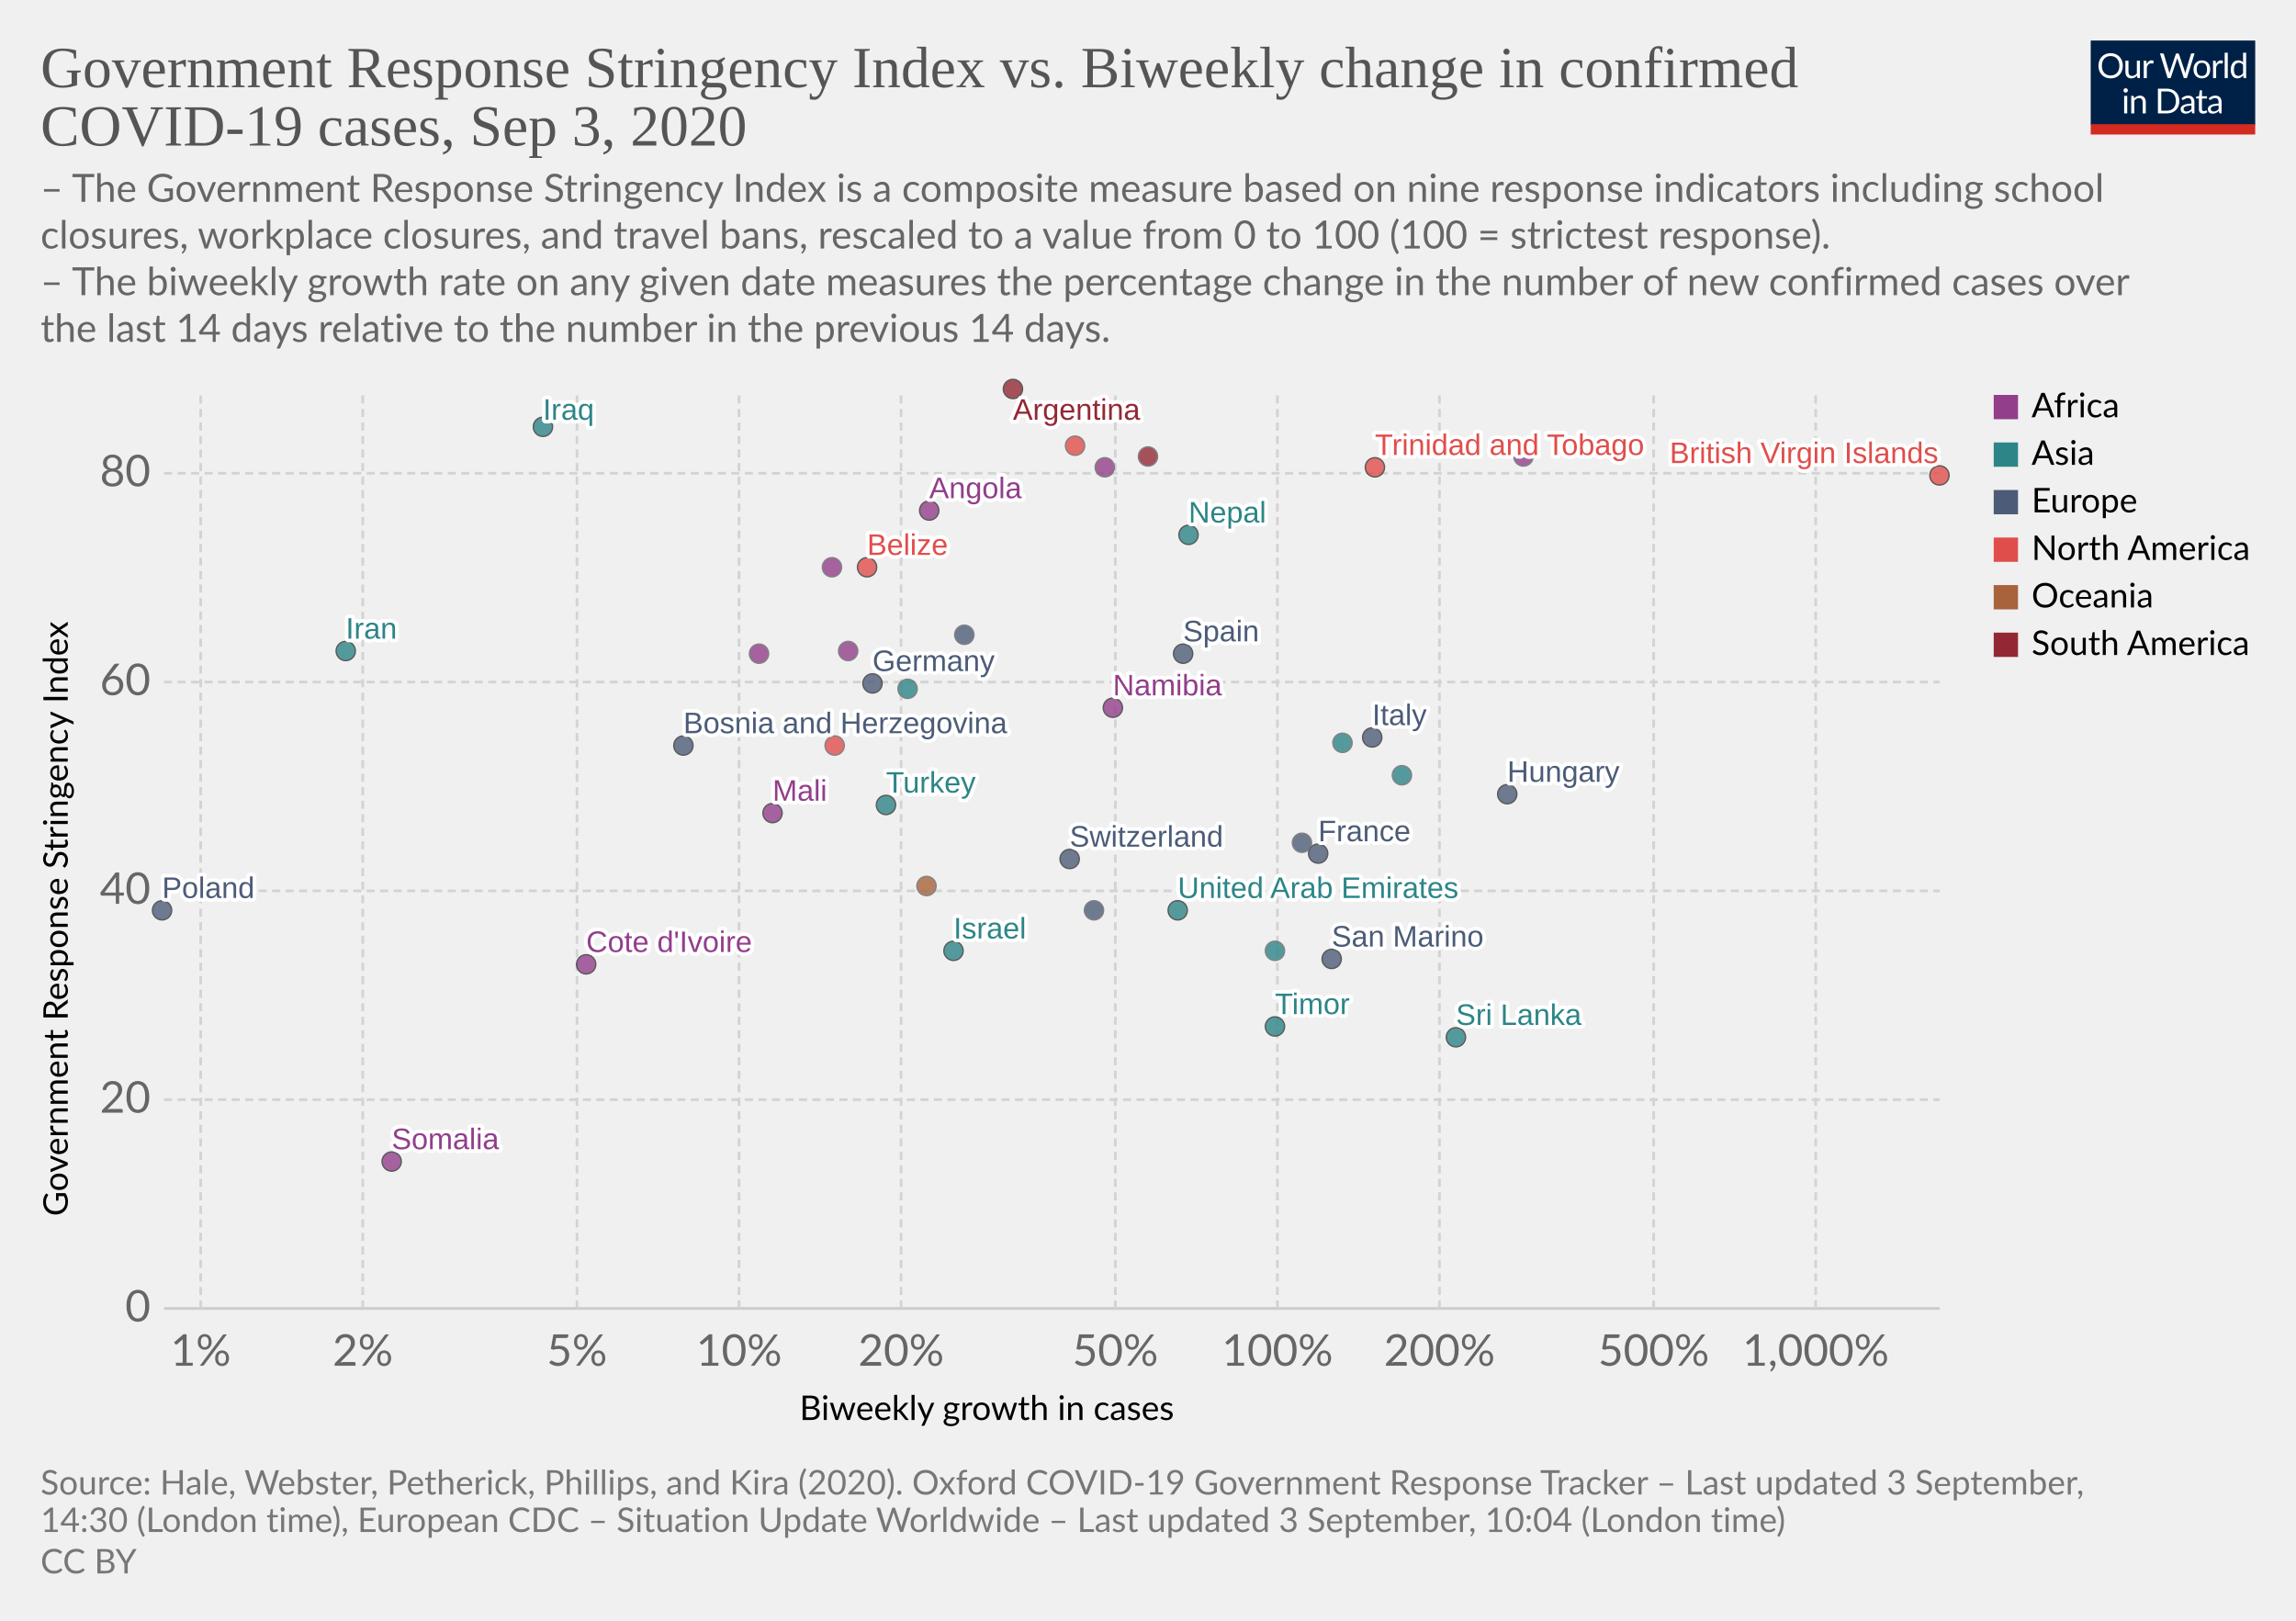
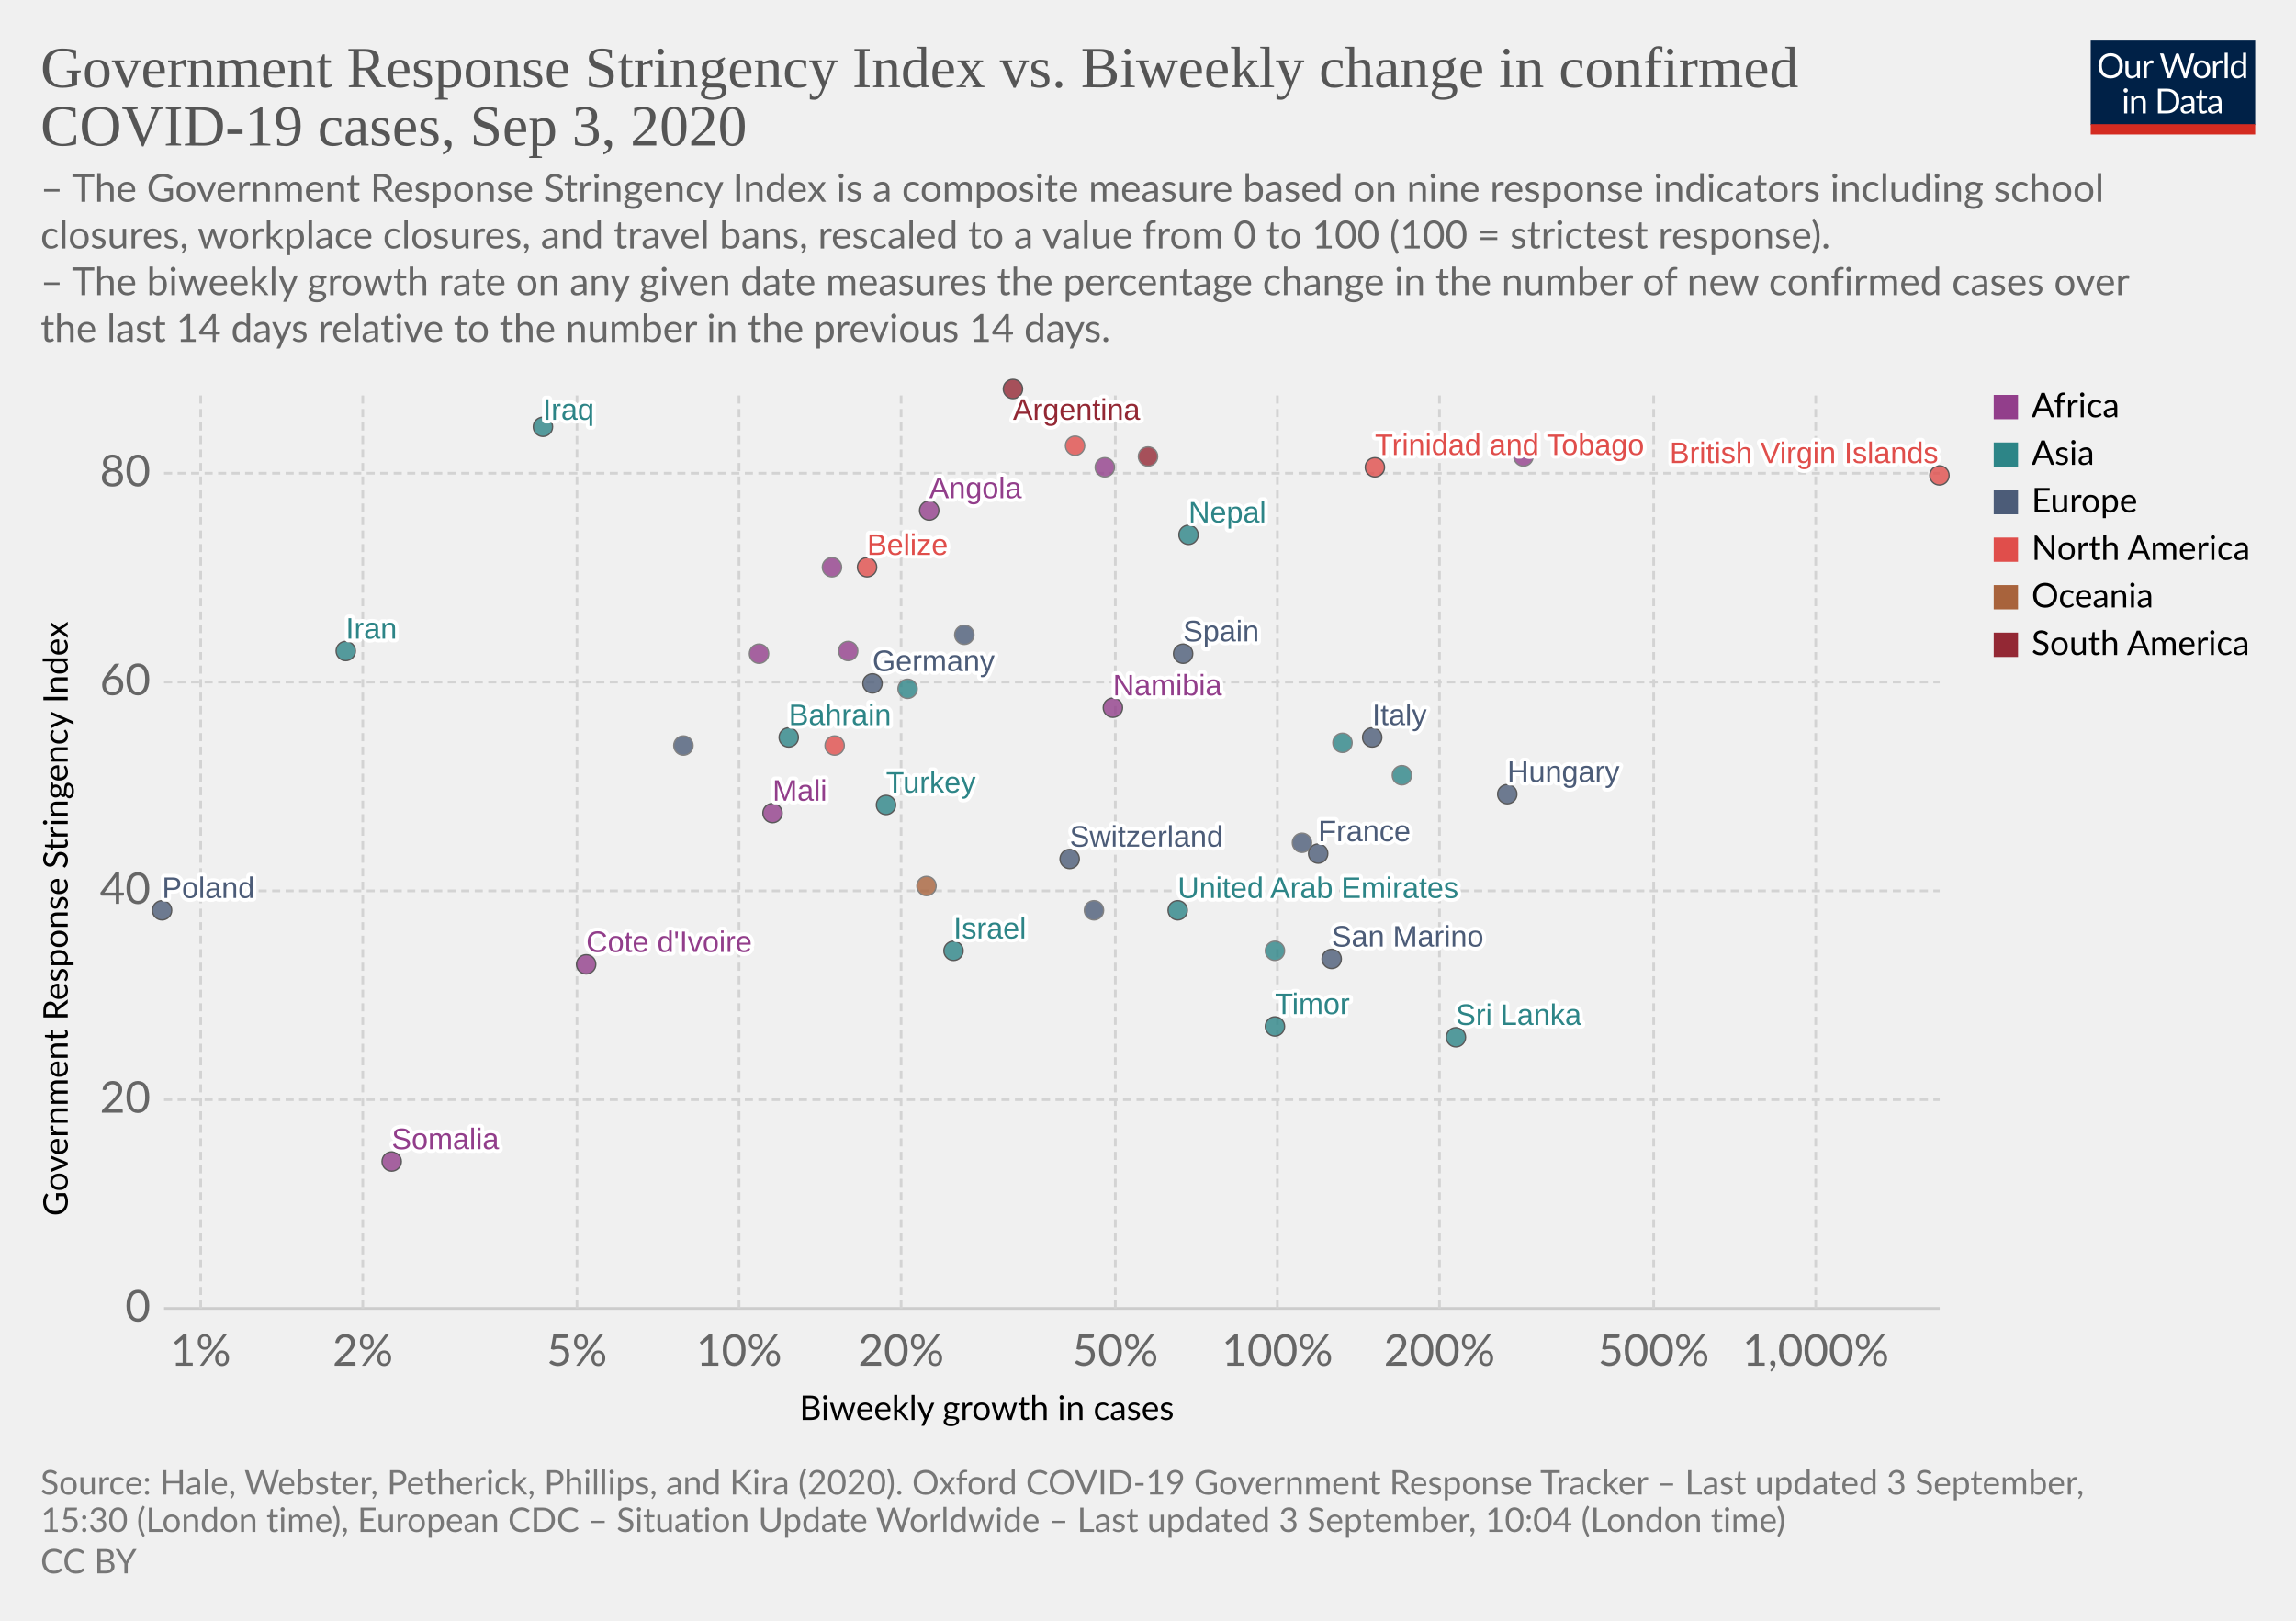
<svg xmlns="http://www.w3.org/2000/svg" version="1.1" style="background-color:#fff;-webkit-font-smoothing:antialiased" width="850" height="600" viewBox="0 0 850 600" font-family="Lato,'Helvetica Neue',Helvetica,Arial,sans-serif" font-size="18" text-rendering="optimizeLegibility">
  <g class="HeaderView">
    <g transform="matrix(.29 0 0 .29 774 15)">
      <svg width="210" height="120" viewBox="0 0 210 120" fill="none">
        <g clip-path="url(#clip0)">
          <path d="M0 0h210v107.89H0V0z" fill="#002147" />
          <path d="M40.98 32.25c0 2.36-.38 4.53-1.12 6.51a14.26 14.26 0 01-8.1 8.4c-1.9.78-4.02 1.17-6.34 1.17a16.6 16.6 0 01-6.33-1.17 14.31 14.31 0 01-8.08-8.4 18.29 18.29 0 01-1.12-6.51c0-2.36.38-4.53 1.12-6.5a14.32 14.32 0 018.07-8.44c1.92-.8 4.03-1.19 6.34-1.19 2.32 0 4.43.4 6.34 1.19 1.92.8 3.56 1.9 4.93 3.34a14.87 14.87 0 013.17 5.1 18.1 18.1 0 011.12 6.5zm-4.38 0c0-1.94-.26-3.68-.8-5.22a10.91 10.91 0 00-2.24-3.89 9.68 9.68 0 00-3.52-2.46 11.95 11.95 0 00-4.62-.86c-1.68 0-3.21.28-4.6.86a9.88 9.88 0 00-3.54 2.46 10.91 10.91 0 00-2.24 3.9c-.53 1.53-.8 3.27-.8 5.2 0 1.94.27 3.68.8 5.22a11.17 11.17 0 002.24 3.9 10.01 10.01 0 003.55 2.44c1.38.56 2.9.83 4.6.83 1.7 0 3.24-.27 4.61-.83a9.8 9.8 0 003.52-2.44 11.17 11.17 0 002.25-3.9c.53-1.54.8-3.28.8-5.21zm26.22-6.54V48H60.5c-.56 0-.9-.27-1.05-.81l-.31-2.4a12.45 12.45 0 01-3.26 2.6c-1.2.64-2.58.96-4.13.96-1.22 0-2.3-.2-3.24-.6a6.52 6.52 0 01-2.33-1.7 7.37 7.37 0 01-1.43-2.67c-.3-1.04-.46-2.2-.46-3.45V25.7h3.91v14.22c0 1.68.38 2.99 1.15 3.91.77.93 1.96 1.39 3.54 1.39 1.16 0 2.24-.27 3.23-.82a10.42 10.42 0 002.8-2.28V25.7h3.91zm8.61 4.47a9.94 9.94 0 012.6-3.56 5.64 5.64 0 013.76-1.3c.47 0 .92.05 1.34.15.44.1.83.27 1.17.49l-.3 2.92c-.09.37-.3.55-.66.55-.2 0-.5-.04-.9-.13a6.21 6.21 0 00-3.24.18c-.54.2-1.03.5-1.47.92-.42.4-.81.9-1.17 1.5-.33.58-.64 1.26-.92 2.02V48H67.7V25.71h2.25c.42 0 .72.08.88.25.16.16.27.44.33.83l.26 3.39zm61.16-13.7L122.75 48h-3.82l-7.99-24.05a21.95 21.95 0 01-.42-1.58 38.36 38.36 0 01-.44 1.58L102.05 48h-3.83L88.4 16.47h3.54c.38 0 .7.1.95.29.26.2.43.43.5.73l6.52 21.9c.1.4.2.83.28 1.28.1.46.2.94.29 1.46l.3-1.46c.12-.47.25-.9.38-1.27l7.41-21.91c.1-.25.26-.48.51-.69.27-.22.58-.33.95-.33h1.23c.38 0 .69.1.92.29.24.2.41.43.53.73l7.4 21.9a28.4 28.4 0 01.68 2.62 29.52 29.52 0 01.52-2.61l6.54-21.91c.07-.27.23-.5.48-.7.27-.21.58-.32.95-.32h3.32zm9.35 8.88c1.63 0 3.1.27 4.4.82a9.43 9.43 0 015.46 5.94c.5 1.4.74 2.98.74 4.73 0 1.76-.25 3.34-.74 4.75a9.43 9.43 0 01-5.46 5.92c-1.3.52-2.77.79-4.4.79-1.64 0-3.12-.27-4.44-.8a9.42 9.42 0 01-3.35-2.3c-.92-1-1.63-2.2-2.13-3.61-.49-1.41-.73-3-.73-4.75s.24-3.33.73-4.73c.5-1.43 1.2-2.64 2.13-3.63a9.4 9.4 0 013.35-2.31c1.32-.55 2.8-.82 4.44-.82zm0 19.89c2.2 0 3.84-.73 4.93-2.2 1.08-1.48 1.63-3.54 1.63-6.18 0-2.66-.55-4.72-1.63-6.2-1.09-1.49-2.73-2.23-4.93-2.23-1.12 0-2.09.2-2.93.57a5.7 5.7 0 00-2.06 1.65 7.5 7.5 0 00-1.24 2.67c-.26 1.04-.4 2.22-.4 3.54 0 2.64.55 4.7 1.64 6.18 1.1 1.47 2.76 2.2 4.99 2.2zm17.97-15.07a9.94 9.94 0 012.6-3.56 5.64 5.64 0 013.76-1.3c.47 0 .91.05 1.34.15.44.1.83.27 1.16.49l-.28 2.92c-.09.37-.31.55-.66.55-.2 0-.5-.04-.9-.13a6.2 6.2 0 00-3.24.18c-.54.2-1.03.5-1.47.92-.43.4-.82.9-1.17 1.5a13.1 13.1 0 00-.92 2.02V48h-3.94V25.71h2.24c.43 0 .72.08.88.25.17.16.28.44.33.83l.27 3.39zm15.04-14.59V48h-3.92V15.6h3.92zm19.55 15.43a6.22 6.22 0 00-2.38-2.05 6.7 6.7 0 00-2.86-.6c-2.07 0-3.66.75-4.77 2.23-1.12 1.48-1.68 3.6-1.68 6.33 0 1.46.13 2.7.38 3.74a7.29 7.29 0 001.1 2.56 4.35 4.35 0 001.78 1.45c.7.3 1.5.46 2.4.46 1.29 0 2.41-.3 3.36-.88a9.6 9.6 0 002.67-2.49V31.02zm3.91-15.43V48h-2.33c-.56 0-.9-.27-1.06-.81l-.35-2.71a12.13 12.13 0 01-3.25 2.77 8.28 8.28 0 01-4.23 1.06 7.31 7.31 0 01-6.14-2.9c-.73-.96-1.3-2.15-1.69-3.57a18.35 18.35 0 01.07-9.48 11.29 11.29 0 011.89-3.7 8.7 8.7 0 017.06-3.34 7.96 7.96 0 016.12 2.62V15.59h3.91zM46.61 70.71V93H42.7V70.71h3.91zm.84-7c0 .39-.08.75-.24 1.09a2.81 2.81 0 01-1.52 1.47 2.67 2.67 0 01-2.16 0 2.9 2.9 0 01-1.45-1.47 2.67 2.67 0 010-2.16c.15-.35.35-.65.6-.9.25-.27.53-.47.85-.62a2.67 2.67 0 012.16 0c.35.15.65.35.9.62.27.25.47.55.62.9.16.34.24.7.24 1.08zm7.97 10.24c.49-.54 1-1.04 1.54-1.48a9.85 9.85 0 013.66-1.84 8.96 8.96 0 015.43.35c.94.4 1.72.97 2.33 1.71a7.36 7.36 0 011.43 2.67c.32 1.04.49 2.19.49 3.45V93h-3.94V78.81c0-1.69-.4-3-1.17-3.92-.76-.93-1.93-1.4-3.5-1.4a6.6 6.6 0 00-3.25.83c-1 .56-1.92 1.31-2.77 2.27V93h-3.94V70.71h2.35c.56 0 .9.28 1.04.82l.3 2.42zm57.7 3.3c0 2.36-.37 4.5-1.11 6.44a14.3 14.3 0 01-3.17 4.98 14.1 14.1 0 01-4.93 3.2c-1.9.76-4.02 1.13-6.33 1.13H85.8V61.47h11.77c2.31 0 4.42.39 6.33 1.15a13.8 13.8 0 018.1 8.18 17.75 17.75 0 011.12 6.45zm-4.37 0c0-1.94-.26-3.67-.8-5.2a10.94 10.94 0 00-2.23-3.87 9.57 9.57 0 00-3.53-2.42 12.23 12.23 0 00-4.61-.83h-7.5v24.62h7.5c1.7 0 3.24-.28 4.61-.84a9.7 9.7 0 003.53-2.4 10.94 10.94 0 002.24-3.87c.53-1.53.8-3.26.8-5.2zm19.8 5.72c-1.8.06-3.34.2-4.62.44-1.26.22-2.3.51-3.1.88-.8.36-1.37.8-1.74 1.3-.35.5-.53 1.05-.53 1.67 0 .58.1 1.1.3 1.52a3 3 0 00.76 1.05c.34.27.73.46 1.17.6.45.11.94.17 1.45.17a7.28 7.28 0 003.5-.81 11.95 11.95 0 002.82-2.2v-4.62zm-12.65-9.11a12.73 12.73 0 013.98-2.66c1.43-.59 3-.88 4.73-.88 1.25 0 2.36.2 3.33.61a6.81 6.81 0 013.94 4.38c.33 1.04.5 2.19.5 3.43V93h-1.74a1.8 1.8 0 01-.88-.18c-.2-.13-.36-.38-.48-.74l-.44-2.12c-.59.55-1.16 1.03-1.72 1.46a9.48 9.48 0 01-3.74 1.7c-.69.15-1.46.23-2.3.23-.87 0-1.69-.12-2.45-.35a5.34 5.34 0 01-3.34-2.93 6.64 6.64 0 01-.49-2.64c0-.88.25-1.72.73-2.53a6.33 6.33 0 012.35-2.17c1.09-.63 2.5-1.15 4.25-1.54 1.75-.41 3.89-.65 6.42-.7v-1.75c0-1.73-.37-3.03-1.12-3.91-.75-.9-1.84-1.34-3.28-1.34-.97 0-1.78.12-2.44.37-.64.23-1.2.5-1.7.81l-1.23.82c-.33.23-.67.35-1 .35-.27 0-.5-.07-.69-.2a2.1 2.1 0 01-.48-.53l-.7-1.25zm27.67 19.5c-1.76 0-3.12-.5-4.07-1.48-.94-.98-1.41-2.4-1.41-4.25V74h-2.68a.9.9 0 01-.6-.2c-.16-.14-.24-.36-.24-.66v-1.56l3.65-.46.9-6.89a.9.9 0 01.29-.52.88.88 0 01.62-.22H142v7.67h6.44V74H142v13.38c0 .94.22 1.63.68 2.09.45.45 1.04.68 1.76.68a3.21 3.21 0 001.85-.53l.55-.35c.16-.12.3-.18.41-.18.2 0 .4.13.55.38l1.15 1.87a7.45 7.45 0 01-2.44 1.5c-.96.35-1.94.52-2.95.52zm19.68-10.4c-1.8.07-3.34.21-4.62.45-1.26.22-2.3.51-3.1.88-.8.36-1.37.8-1.74 1.3-.35.5-.53 1.05-.53 1.67 0 .58.1 1.1.3 1.52.18.42.44.77.76 1.05.34.27.73.46 1.17.6.45.11.94.17 1.45.17a7.3 7.3 0 003.5-.81 12.04 12.04 0 002.82-2.2v-4.62zm-12.65-9.1a12.72 12.72 0 013.99-2.66c1.42-.59 3-.88 4.72-.88 1.25 0 2.36.2 3.33.61a6.81 6.81 0 013.94 4.38c.33 1.04.5 2.19.5 3.43V93h-1.74a1.8 1.8 0 01-.88-.18c-.2-.13-.36-.38-.48-.74l-.44-2.12c-.59.55-1.16 1.03-1.72 1.46a9.48 9.48 0 01-3.74 1.7c-.69.15-1.46.23-2.3.23-.87 0-1.69-.12-2.45-.35a5.33 5.33 0 01-3.34-2.93 6.62 6.62 0 01-.49-2.64c0-.88.25-1.72.73-2.53a6.33 6.33 0 012.35-2.17c1.09-.63 2.5-1.15 4.25-1.54a31.2 31.2 0 016.42-.7v-1.75c0-1.73-.37-3.03-1.12-3.91-.75-.9-1.84-1.34-3.28-1.34-.97 0-1.78.12-2.44.37-.64.23-1.2.5-1.7.81-.46.3-.87.57-1.22.82-.34.23-.68.35-1.02.35-.26 0-.49-.07-.68-.2a1.88 1.88 0 01-.48-.53l-.7-1.25z" fill="#fff" />
          <path fill="#D42B21" d="M0 106.79h210V120H0z" />
        </g>
        <defs>
          <clipPath id="clip0">
            <path fill="#fff" d="M0 0h210v120H0z" />
          </clipPath>
        </defs>
      </svg>
    </g>
    <a href="https://ourworldindata.org/grapher/government-response-stringency-index-vs-biweekly-change-in-confirmed-covid-19-cases?year=latest" target="_blank" font-family="&quot;Playfair Display&quot;,Georgia,&quot;Times New Roman&quot;,serif">
      <text font-size="21.6" x="15" y="32.3" fill="#555">
        <tspan x="15" y="32.28">Government Response Stringency Index vs. Biweekly change in confirmed</tspan>
        <tspan x="15" y="53.88">COVID-19 cases, Sep 3, 2020</tspan>
      </text>
    </a>
    <text font-size="14.4" x="15" y="74.7" fill="#666">
      <tspan x="15" y="74.72">– The Government Response Stringency Index is a composite measure based on nine response indicators including school</tspan>
      <tspan x="15" y="92">closures, workplace closures, and travel bans, rescaled to a value from 0 to 100 (100 = strictest response).</tspan>
      <tspan x="15" y="109.28"> – The biweekly growth rate on any given date measures the percentage change in the number of new confirmed cases over</tspan>
      <tspan x="15" y="126.56">the last 14 days relative to the number in the previous 14 days.</tspan>
    </text>
  </g>
  <g class="ScatterPlot">
    <g class="DualAxisView">
      <g class="HorizontalAxis">
        <text font-size="12.6" x="296" y="525.7">
          <tspan x="295.99" y="525.68">Biweekly growth in cases</tspan>
        </text>
        <text x="74.3" y="505.6" fill="#666" text-anchor="middle" font-size="16.2">1%</text>
        <text x="134.3" y="505.6" fill="#666" text-anchor="middle" font-size="16.2">2%</text>
        <text x="213.6" y="505.6" fill="#666" text-anchor="middle" font-size="16.2">5%</text>
        <text x="273.6" y="505.6" fill="#666" text-anchor="middle" font-size="16.2">10%</text>
        <text x="333.6" y="505.6" fill="#666" text-anchor="middle" font-size="16.2">20%</text>
        <text x="412.9" y="505.6" fill="#666" text-anchor="middle" font-size="16.2">50%</text>
        <text x="472.9" y="505.6" fill="#666" text-anchor="middle" font-size="16.2">100%</text>
        <text x="532.9" y="505.6" fill="#666" text-anchor="middle" font-size="16.2">200%</text>
        <text x="612.2" y="505.6" fill="#666" text-anchor="middle" font-size="16.2">500%</text>
        <text x="672.2" y="505.6" fill="#666" text-anchor="middle" font-size="16.2">1,000%</text>
      </g>
      <g class="VerticalAxis">
        <text font-size="12.6" x="-450.2" y="25.1" transform="rotate(-90)">
          <tspan x="-450.2" y="25.08">Government Response Stringency Index</tspan>
        </text>
        <text x="55.74" y="484.4" fill="#666" dominant-baseline="middle" text-anchor="end" font-size="16.2">0</text>
        <text x="55.74" y="407.1" fill="#666" dominant-baseline="middle" text-anchor="end" font-size="16.2">20</text>
        <text x="55.74" y="329.8" fill="#666" dominant-baseline="middle" text-anchor="end" font-size="16.2">40</text>
        <text x="55.74" y="252.5" fill="#666" dominant-baseline="middle" text-anchor="end" font-size="16.2">60</text>
        <text x="55.74" y="175.2" fill="#666" dominant-baseline="middle" text-anchor="end" font-size="16.2">80</text>
      </g>
      <g class="AxisGridLines horizontalLines">
        <path stroke="#ccc" d="M60.74 484.4h657.35" />
        <path stroke="#d3d3d3" stroke-dasharray="3,2" d="M60.74 407.1h657.35M60.74 329.8h657.35M60.74 252.5h657.35M60.74 175.2h657.35" />
      </g>
      <g class="AxisGridLines verticalLines" stroke="#d3d3d3" stroke-dasharray="3,2">
        <path d="M74.3 484.4v-340M134.3 484.4v-340M213.6 484.4v-340M273.6 484.4v-340M333.6 484.4v-340M412.9 484.4v-340M472.9 484.4v-340M532.9 484.4v-340M612.2 484.4v-340M672.2 484.4v-340" />
      </g>
    </g>
    <g class="PointsWithLabels clickable" clip-path="url(#a)" font-family="Arial, sans-serif">
      <path fill="rgba(255,255,255,0)" d="M60.74 144.4h657.35v340H60.74z" />
      <defs>
        <clipPath id="a">
          <path d="M50.74 134.4h677.35v360H50.74z" />
        </clipPath>
      </defs>
      <g class="key-United-Arab-Emirates_0">
        <circle cx="436" cy="337" r="3.57" fill="#2D8587" opacity=".8" stroke="#333" stroke-width=".5" />
      </g>
      <g class="key-Argentina_0">
        <circle cx="375" cy="144" r="3.57" fill="#932834" opacity=".8" stroke="#333" stroke-width=".5" />
      </g>
+       <g class="key-Bahrain_0">
+         <circle cx="292" cy="273" r="3.57" fill="#2D8587" opacity=".8" stroke="#333" stroke-width=".5" />
+       </g>
      <g class="key-Belize_0">
        <circle cx="321" cy="210" r="3.57" fill="#E04E4B" opacity=".8" stroke="#333" stroke-width=".5" />
      </g>
      <g class="key-Switzerland_0">
        <circle cx="396" cy="318" r="3.57" fill="#4C5C78" opacity=".8" stroke="#333" stroke-width=".5" />
      </g>
      <g class="key-Germany_0">
        <circle cx="323" cy="253" r="3.57" fill="#4C5C78" opacity=".8" stroke="#333" stroke-width=".5" />
      </g>
      <g class="key-Bosnia-and-Herzegovina_0">
-         <circle cx="253" cy="276" r="3.57" fill="#4C5C78" opacity=".8" stroke="#333" stroke-width=".5" />
+         <circle cx="253" cy="276" r="3.57" fill="#4C5C78" opacity=".8" stroke="#666" stroke-width=".5" />
      </g>
      <g class="key-Paraguay_0">
        <circle cx="425" cy="169" r="3.57" fill="#932834" opacity=".8" stroke="#666" stroke-width=".5" />
      </g>
      <g class="key-Brunei_0">
        <circle cx="472" cy="352" r="3.57" fill="#2D8587" opacity=".8" stroke="#666" stroke-width=".5" />
      </g>
      <g class="key-Cote-d__0027Ivoire_0">
        <circle cx="217" cy="357" r="3.57" fill="#923E8B" opacity=".8" stroke="#333" stroke-width=".5" />
      </g>
      <g class="key-Turkey_0">
        <circle cx="328" cy="298" r="3.57" fill="#2D8587" opacity=".8" stroke="#333" stroke-width=".5" />
      </g>
      <g class="key-Trinidad-and-Tobago_0">
        <circle cx="509" cy="173" r="3.57" fill="#E04E4B" opacity=".8" stroke="#333" stroke-width=".5" />
      </g>
      <g class="key-Ethiopia_0">
        <circle cx="409" cy="173" r="3.57" fill="#923E8B" opacity=".8" stroke="#666" stroke-width=".5" />
      </g>
      <g class="key-Egypt_0">
        <circle cx="314" cy="241" r="3.57" fill="#923E8B" opacity=".8" stroke="#666" stroke-width=".5" />
      </g>
      <g class="key-Spain_0">
        <circle cx="438" cy="242" r="3.57" fill="#4C5C78" opacity=".8" stroke="#333" stroke-width=".5" />
      </g>
      <g class="key-Finland_0">
        <circle cx="405" cy="337" r="3.57" fill="#4C5C78" opacity=".8" stroke="#666" stroke-width=".5" />
      </g>
      <g class="key-France_0">
        <circle cx="488" cy="316" r="3.57" fill="#4C5C78" opacity=".8" stroke="#333" stroke-width=".5" />
      </g>
      <g class="key-United-Kingdom_0">
        <circle cx="357" cy="235" r="3.57" fill="#4C5C78" opacity=".8" stroke="#666" stroke-width=".5" />
      </g>
      <g class="key-Georgia_0">
        <circle cx="336" cy="255" r="3.57" fill="#2D8587" opacity=".8" stroke="#666" stroke-width=".5" />
      </g>
      <g class="key-Honduras_0">
        <circle cx="398" cy="165" r="3.57" fill="#E04E4B" opacity=".8" stroke="#666" stroke-width=".5" />
      </g>
      <g class="key-Hungary_0">
        <circle cx="558" cy="294" r="3.57" fill="#4C5C78" opacity=".8" stroke="#333" stroke-width=".5" />
      </g>
      <g class="key-Iran_0">
        <circle cx="128" cy="241" r="3.57" fill="#2D8587" opacity=".8" stroke="#333" stroke-width=".5" />
      </g>
      <g class="key-Iraq_0">
        <circle cx="201" cy="158" r="3.57" fill="#2D8587" opacity=".8" stroke="#333" stroke-width=".5" />
      </g>
      <g class="key-Israel_0">
        <circle cx="353" cy="352" r="3.57" fill="#2D8587" opacity=".8" stroke="#333" stroke-width=".5" />
      </g>
      <g class="key-Italy_0">
        <circle cx="508" cy="273" r="3.57" fill="#4C5C78" opacity=".8" stroke="#333" stroke-width=".5" />
      </g>
      <g class="key-Jordan_0">
        <circle cx="519" cy="287" r="3.57" fill="#2D8587" opacity=".8" stroke="#666" stroke-width=".5" />
      </g>
      <g class="key-San-Marino_0">
        <circle cx="493" cy="355" r="3.57" fill="#4C5C78" opacity=".8" stroke="#333" stroke-width=".5" />
      </g>
      <g class="key-Uganda_0">
        <circle cx="564" cy="169" r="3.57" fill="#923E8B" opacity=".8" stroke="#666" stroke-width=".5" />
      </g>
      <g class="key-Angola_0">
        <circle cx="344" cy="189" r="3.57" fill="#923E8B" opacity=".8" stroke="#333" stroke-width=".5" />
      </g>
      <g class="key-Mozambique_0">
        <circle cx="281" cy="242" r="3.57" fill="#923E8B" opacity=".8" stroke="#666" stroke-width=".5" />
      </g>
      <g class="key-Turks-and-Caicos-Islands_0">
        <circle cx="309" cy="276" r="3.57" fill="#E04E4B" opacity=".8" stroke="#666" stroke-width=".5" />
      </g>
      <g class="key-Mali_0">
        <circle cx="286" cy="301" r="3.57" fill="#923E8B" opacity=".8" stroke="#333" stroke-width=".5" />
      </g>
      <g class="key-British-Virgin-Islands_0">
        <circle cx="718" cy="176" r="3.57" fill="#E04E4B" opacity=".8" stroke="#333" stroke-width=".5" />
      </g>
      <g class="key-Timor_0">
        <circle cx="472" cy="380" r="3.57" fill="#2D8587" opacity=".8" stroke="#333" stroke-width=".5" />
      </g>
      <g class="key-South-Korea_0">
        <circle cx="497" cy="275" r="3.57" fill="#2D8587" opacity=".8" stroke="#666" stroke-width=".5" />
      </g>
      <g class="key-Sri-Lanka_0">
        <circle cx="539" cy="384" r="3.57" fill="#2D8587" opacity=".8" stroke="#333" stroke-width=".5" />
      </g>
      <g class="key-Nepal_0">
        <circle cx="440" cy="198" r="3.57" fill="#2D8587" opacity=".8" stroke="#333" stroke-width=".5" />
      </g>
      <g class="key-New-Zealand_0">
        <circle cx="343" cy="328" r="3.57" fill="#A8633C" opacity=".8" stroke="#666" stroke-width=".5" />
      </g>
      <g class="key-Poland_0">
        <circle cx="60" cy="337" r="3.57" fill="#4C5C78" opacity=".8" stroke="#333" stroke-width=".5" />
      </g>
      <g class="key-Namibia_0">
        <circle cx="412" cy="262" r="3.57" fill="#923E8B" opacity=".8" stroke="#333" stroke-width=".5" />
      </g>
      <g class="key-Somalia_0">
        <circle cx="145" cy="430" r="3.57" fill="#923E8B" opacity=".8" stroke="#333" stroke-width=".5" />
      </g>
      <g class="key-Gibraltar_0">
        <circle cx="482" cy="312" r="3.57" fill="#4C5C78" opacity=".8" stroke="#666" stroke-width=".5" />
      </g>
      <g class="key-Cape-Verde_0">
        <circle cx="308" cy="210" r="3.57" fill="#923E8B" opacity=".8" stroke="#666" stroke-width=".5" />
      </g>
      <g class="backgroundLabels" fill="#333" font-size="11" font-weight="400">
        <text x="436" y="332.43" fill="#fff" stroke="#fff" stroke-linecap="round" stroke-linejoin="round" stroke-width=".25em">United Arab Emirates</text>
        <text x="436" y="332.43" fill="#2D8587">United Arab Emirates</text>
        <text x="375" y="155.4" fill="#fff" stroke="#fff" stroke-linecap="round" stroke-linejoin="round" stroke-width=".25em">Argentina</text>
        <text x="375" y="155.4" fill="#932834">Argentina</text>
+         <text x="292" y="268.43" fill="#fff" stroke="#fff" stroke-linecap="round" stroke-linejoin="round" stroke-width=".25em">Bahrain</text>
+         <text x="292" y="268.43" fill="#2D8587">Bahrain</text>
        <text x="321" y="205.43" fill="#fff" stroke="#fff" stroke-linecap="round" stroke-linejoin="round" stroke-width=".25em">Belize</text>
        <text x="321" y="205.43" fill="#E04E4B">Belize</text>
        <text x="396" y="313.43" fill="#fff" stroke="#fff" stroke-linecap="round" stroke-linejoin="round" stroke-width=".25em">Switzerland</text>
        <text x="396" y="313.43" fill="#4C5C78">Switzerland</text>
        <text x="323" y="248.43" fill="#fff" stroke="#fff" stroke-linecap="round" stroke-linejoin="round" stroke-width=".25em">Germany</text>
        <text x="323" y="248.43" fill="#4C5C78">Germany</text>
-         <text x="253" y="271.43" fill="#fff" stroke="#fff" stroke-linecap="round" stroke-linejoin="round" stroke-width=".25em">Bosnia and Herzegovina</text>
-         <text x="253" y="271.43" fill="#4C5C78">Bosnia and Herzegovina</text>
        <text x="217" y="352.43" fill="#fff" stroke="#fff" stroke-linecap="round" stroke-linejoin="round" stroke-width=".25em">Cote d'Ivoire</text>
        <text x="217" y="352.43" fill="#923E8B">Cote d'Ivoire</text>
        <text x="328" y="293.43" fill="#fff" stroke="#fff" stroke-linecap="round" stroke-linejoin="round" stroke-width=".25em">Turkey</text>
        <text x="328" y="293.43" fill="#2D8587">Turkey</text>
        <text x="509" y="168.43" fill="#fff" stroke="#fff" stroke-linecap="round" stroke-linejoin="round" stroke-width=".25em">Trinidad and Tobago</text>
        <text x="509" y="168.43" fill="#E04E4B">Trinidad and Tobago</text>
        <text x="438" y="237.43" fill="#fff" stroke="#fff" stroke-linecap="round" stroke-linejoin="round" stroke-width=".25em">Spain</text>
        <text x="438" y="237.43" fill="#4C5C78">Spain</text>
        <text x="488" y="311.43" fill="#fff" stroke="#fff" stroke-linecap="round" stroke-linejoin="round" stroke-width=".25em">France</text>
        <text x="488" y="311.43" fill="#4C5C78">France</text>
        <text x="558" y="289.43" fill="#fff" stroke="#fff" stroke-linecap="round" stroke-linejoin="round" stroke-width=".25em">Hungary</text>
        <text x="558" y="289.43" fill="#4C5C78">Hungary</text>
        <text x="128" y="236.43" fill="#fff" stroke="#fff" stroke-linecap="round" stroke-linejoin="round" stroke-width=".25em">Iran</text>
        <text x="128" y="236.43" fill="#2D8587">Iran</text>
        <text x="201" y="155.4" fill="#fff" stroke="#fff" stroke-linecap="round" stroke-linejoin="round" stroke-width=".25em">Iraq</text>
        <text x="201" y="155.4" fill="#2D8587">Iraq</text>
        <text x="353" y="347.43" fill="#fff" stroke="#fff" stroke-linecap="round" stroke-linejoin="round" stroke-width=".25em">Israel</text>
        <text x="353" y="347.43" fill="#2D8587">Israel</text>
        <text x="508" y="268.43" fill="#fff" stroke="#fff" stroke-linecap="round" stroke-linejoin="round" stroke-width=".25em">Italy</text>
        <text x="508" y="268.43" fill="#4C5C78">Italy</text>
        <text x="493" y="350.43" fill="#fff" stroke="#fff" stroke-linecap="round" stroke-linejoin="round" stroke-width=".25em">San Marino</text>
        <text x="493" y="350.43" fill="#4C5C78">San Marino</text>
        <text x="344" y="184.43" fill="#fff" stroke="#fff" stroke-linecap="round" stroke-linejoin="round" stroke-width=".25em">Angola</text>
        <text x="344" y="184.43" fill="#923E8B">Angola</text>
        <text x="286" y="296.43" fill="#fff" stroke="#fff" stroke-linecap="round" stroke-linejoin="round" stroke-width=".25em">Mali</text>
        <text x="286" y="296.43" fill="#923E8B">Mali</text>
        <text x="618.12" y="171.43" fill="#fff" stroke="#fff" stroke-linecap="round" stroke-linejoin="round" stroke-width=".25em">British Virgin Islands</text>
        <text x="618.12" y="171.43" fill="#E04E4B">British Virgin Islands</text>
        <text x="472" y="375.43" fill="#fff" stroke="#fff" stroke-linecap="round" stroke-linejoin="round" stroke-width=".25em">Timor</text>
        <text x="472" y="375.43" fill="#2D8587">Timor</text>
        <text x="539" y="379.43" fill="#fff" stroke="#fff" stroke-linecap="round" stroke-linejoin="round" stroke-width=".25em">Sri Lanka</text>
        <text x="539" y="379.43" fill="#2D8587">Sri Lanka</text>
        <text x="440" y="193.43" fill="#fff" stroke="#fff" stroke-linecap="round" stroke-linejoin="round" stroke-width=".25em">Nepal</text>
        <text x="440" y="193.43" fill="#2D8587">Nepal</text>
        <text x="60" y="332.43" fill="#fff" stroke="#fff" stroke-linecap="round" stroke-linejoin="round" stroke-width=".25em">Poland</text>
        <text x="60" y="332.43" fill="#4C5C78">Poland</text>
        <text x="412" y="257.43" fill="#fff" stroke="#fff" stroke-linecap="round" stroke-linejoin="round" stroke-width=".25em">Namibia</text>
        <text x="412" y="257.43" fill="#923E8B">Namibia</text>
        <text x="145" y="425.43" fill="#fff" stroke="#fff" stroke-linecap="round" stroke-linejoin="round" stroke-width=".25em">Somalia</text>
        <text x="145" y="425.43" fill="#923E8B">Somalia</text>
      </g>
    </g>
    <g class="ScatterColorLegend clickable" cursor="pointer">
      <g class="legendMark">
        <path fill="#923E8B" d="M738.09 146.2h9v9h-9z" />
        <text font-size="12.6" x="752.1" y="154.5">
          <tspan x="752.09" y="154.48">Africa</tspan>
        </text>
      </g>
      <g class="legendMark">
        <path fill="#2D8587" d="M738.09 163.8h9v9h-9z" />
        <text font-size="12.6" x="752.1" y="172.1">
          <tspan x="752.09" y="172.08">Asia</tspan>
        </text>
      </g>
      <g class="legendMark">
        <path fill="#4C5C78" d="M738.09 181.4h9v9h-9z" />
        <text font-size="12.6" x="752.1" y="189.7">
          <tspan x="752.09" y="189.68">Europe</tspan>
        </text>
      </g>
      <g class="legendMark">
        <path fill="#E04E4B" d="M738.09 199h9v9h-9z" />
        <text font-size="12.6" x="752.1" y="207.3">
          <tspan x="752.09" y="207.28">North America</tspan>
        </text>
      </g>
      <g class="legendMark">
        <path fill="#A8633C" d="M738.09 216.6h9v9h-9z" />
        <text font-size="12.6" x="752.1" y="224.9">
          <tspan x="752.09" y="224.88">Oceania</tspan>
        </text>
      </g>
      <g class="legendMark">
        <path fill="#932834" d="M738.09 234.2h9v9h-9z" />
        <text font-size="12.6" x="752.1" y="242.5">
          <tspan x="752.09" y="242.48">South America</tspan>
        </text>
      </g>
    </g>
  </g>
  <g class="SourcesFooter" fill="#777">
    <g class="clickable" fill="#777">
      <text font-size="12.6" x="15" y="553.3">
        <tspan x="15" y="553.28">Source: Hale, Webster, Petherick, Phillips, and Kira (2020). Oxford COVID-19 Government Response Tracker – Last updated 3 September,</tspan>
-         <tspan x="15" y="567.14">14:30 (London time), European CDC – Situation Update Worldwide – Last updated 3 September, 10:04 (London time)</tspan>
+         <tspan x="15" y="567.14">15:30 (London time), European CDC – Situation Update Worldwide – Last updated 3 September, 10:04 (London time)</tspan>
      </text>
    </g>
    <text font-size="12.6" x="15" y="582.5">
      <tspan x="15" y="582.48">
        <a class="cclogo" href="http://creativecommons.org/licenses/by/4.0/deed.en_US" target="_blank" fill="#777">CC BY</a>
      </tspan>
    </text>
  </g>
</svg>
